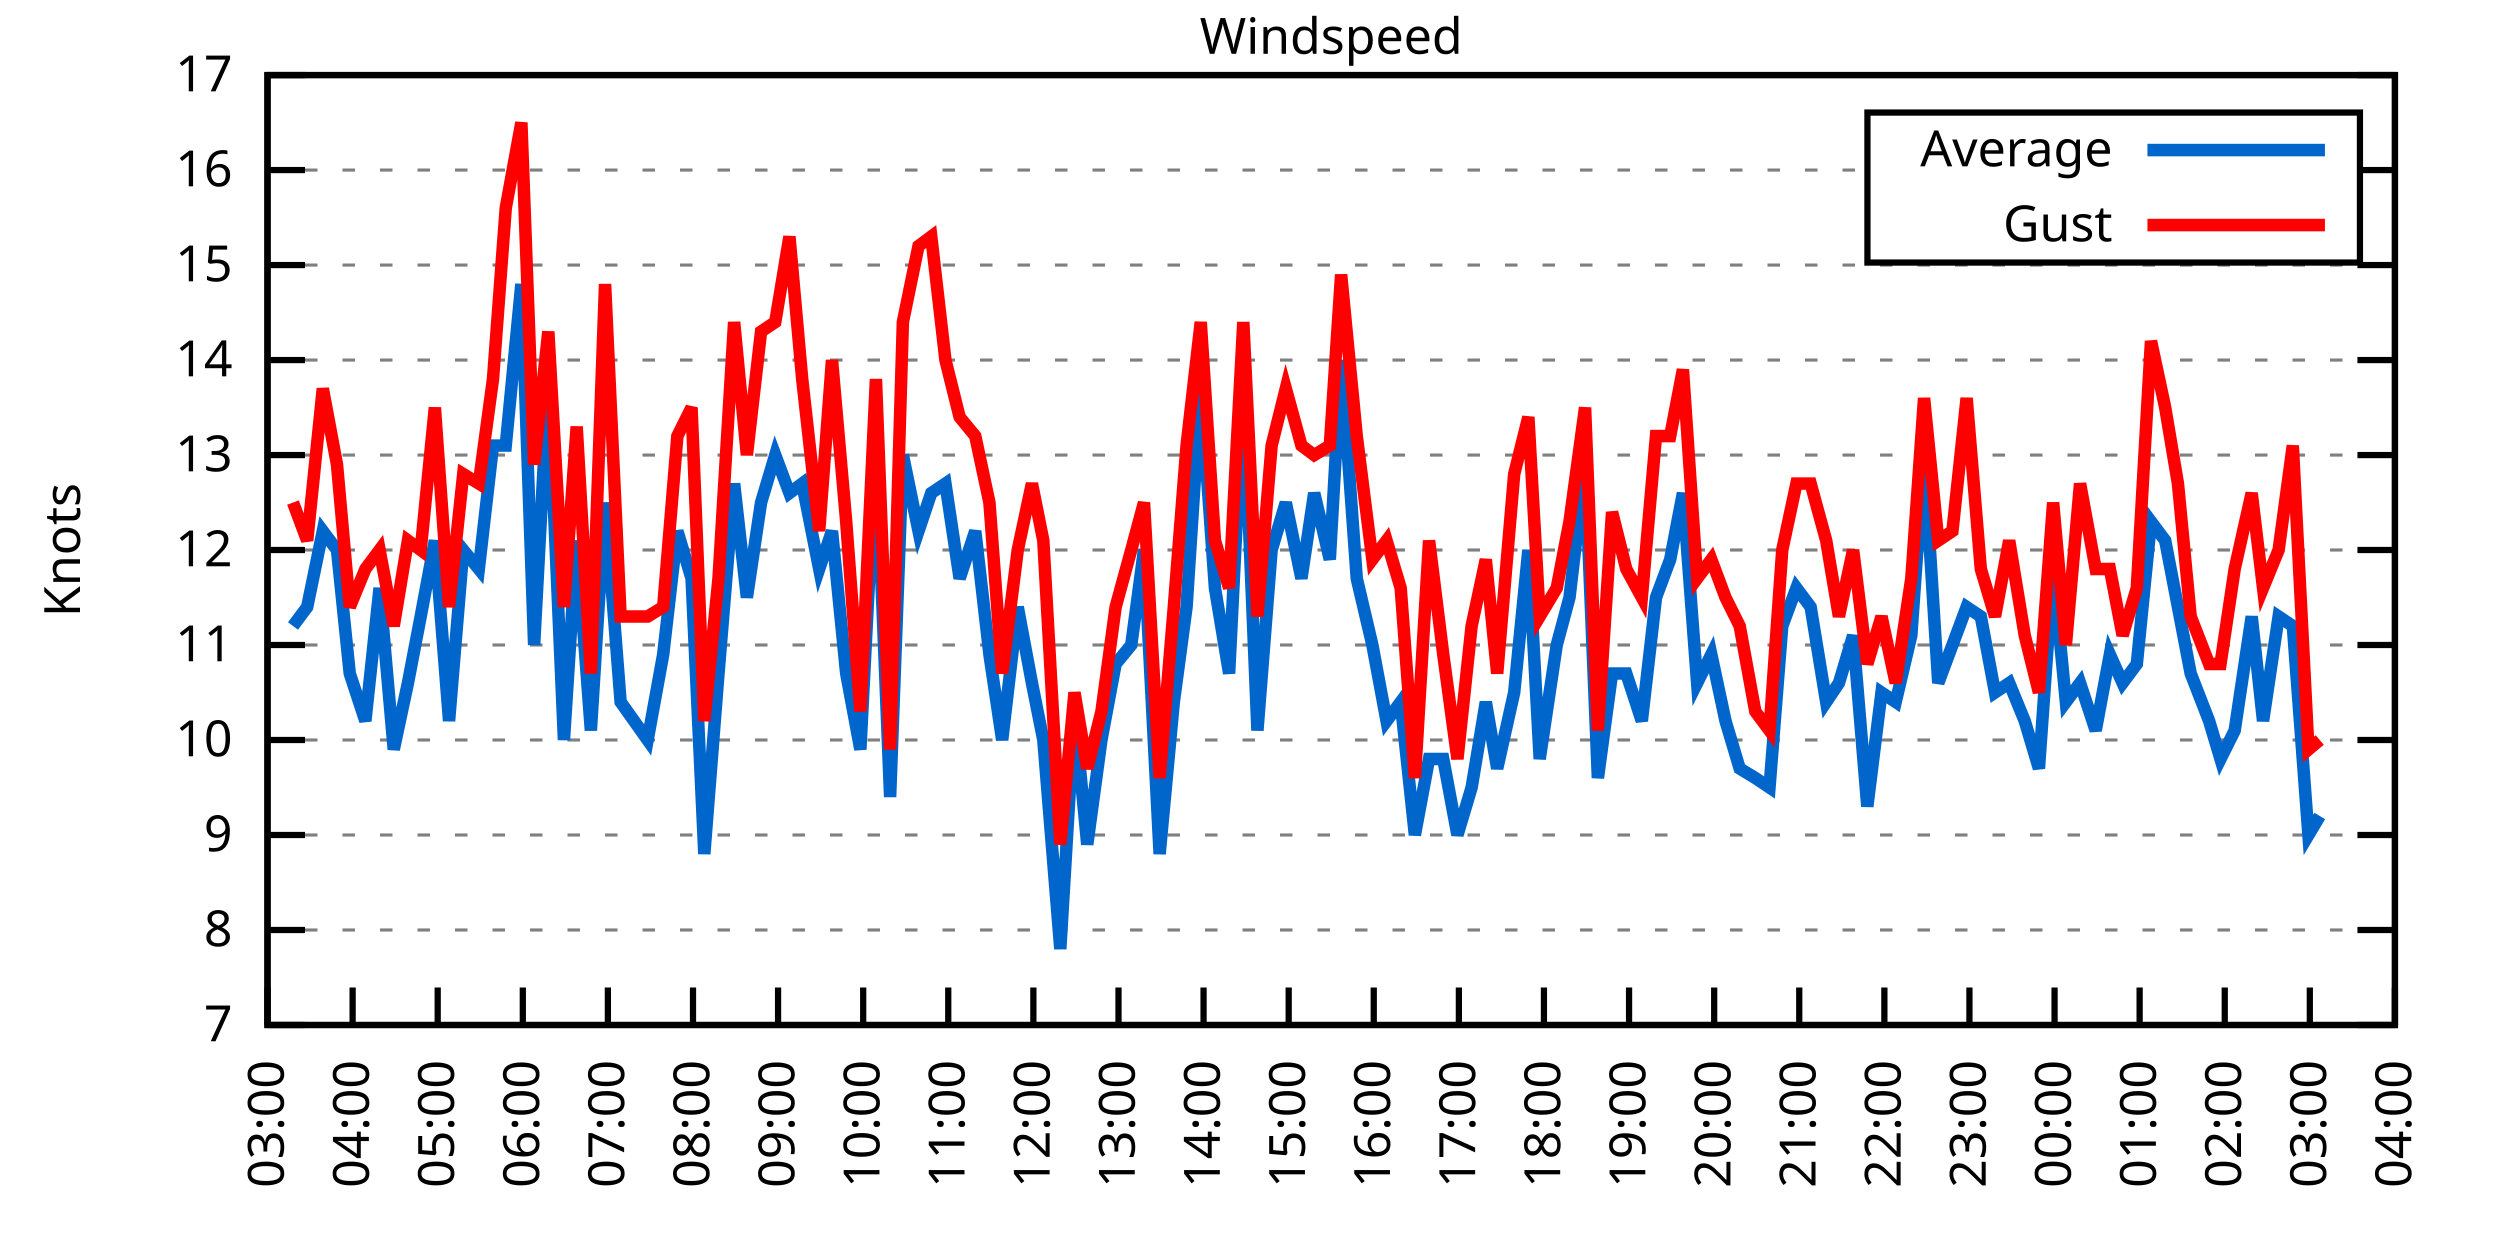
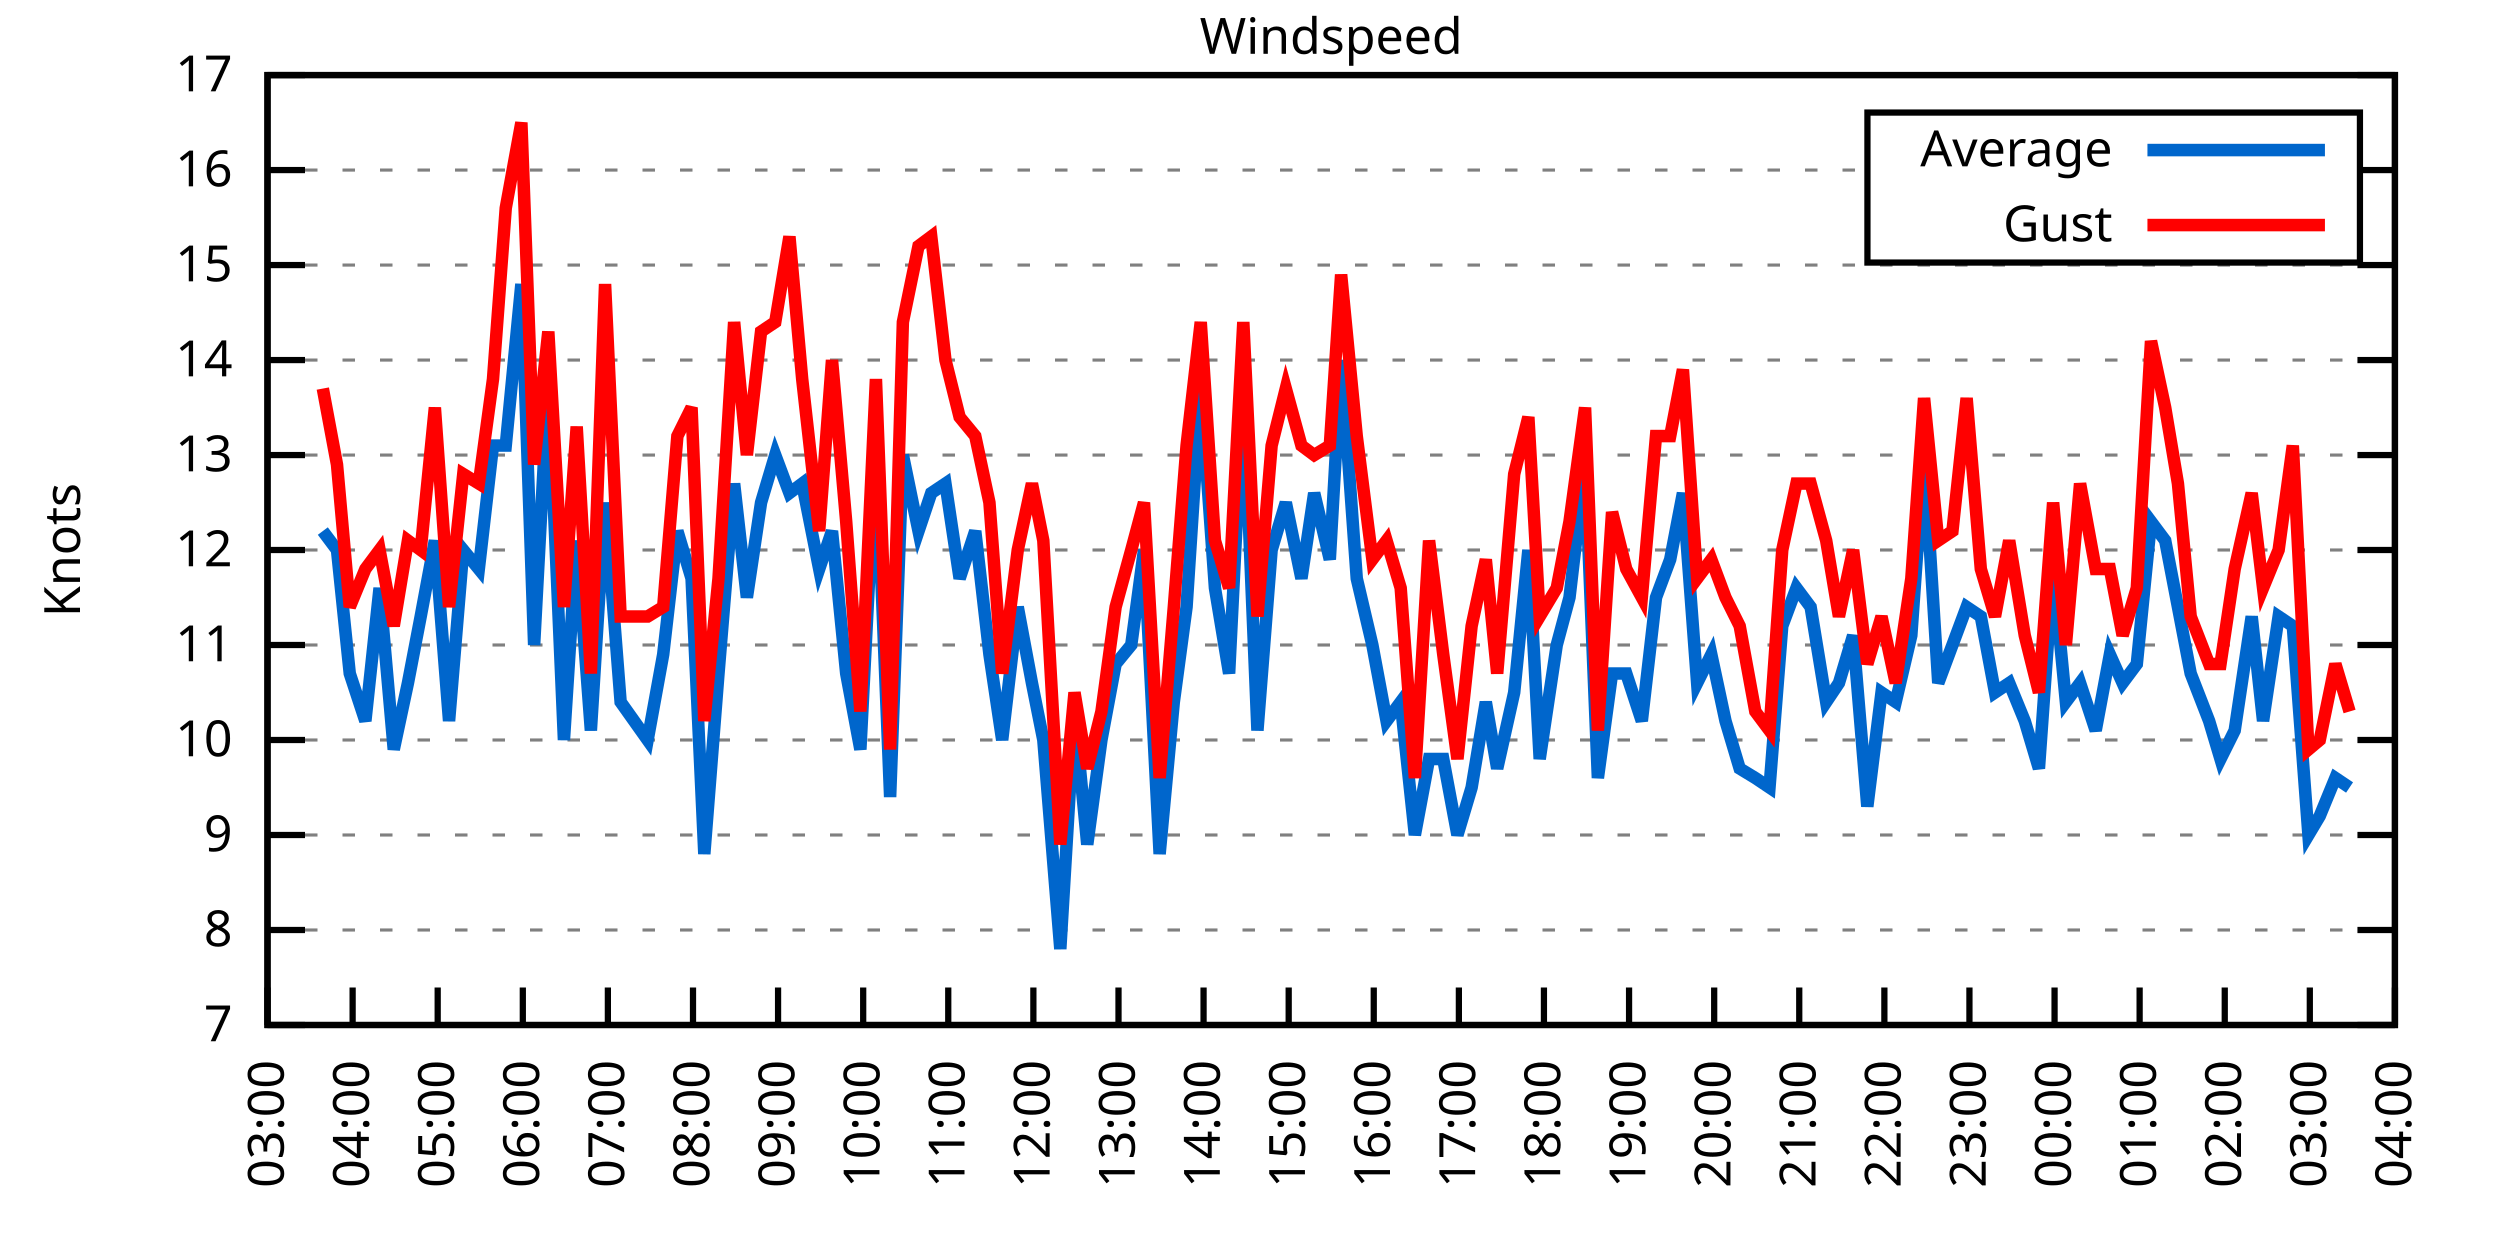
<svg xmlns="http://www.w3.org/2000/svg" xmlns:xlink="http://www.w3.org/1999/xlink" width="400" height="200" viewBox="0 0 400 200">
  <g id="gnuplot_canvas">
    <rect x="0" y="0" width="400" height="200" fill="none" />
    <defs>
      <circle id="gpDot" r="0.5" stroke-width="0.5" stroke="currentColor" />
      <path id="gpPt0" stroke-width="0.333" stroke="currentColor" d="M-1,0 h2 M0,-1 v2" />
      <path id="gpPt1" stroke-width="0.333" stroke="currentColor" d="M-1,-1 L1,1 M1,-1 L-1,1" />
      <path id="gpPt2" stroke-width="0.333" stroke="currentColor" d="M-1,0 L1,0 M0,-1 L0,1 M-1,-1 L1,1 M-1,1 L1,-1" />
      <rect id="gpPt3" stroke-width="0.333" stroke="currentColor" x="-1" y="-1" width="2" height="2" />
      <rect id="gpPt4" stroke-width="0.333" stroke="currentColor" fill="currentColor" x="-1" y="-1" width="2" height="2" />
      <circle id="gpPt5" stroke-width="0.333" stroke="currentColor" cx="0" cy="0" r="1" />
      <use xlink:href="#gpPt5" id="gpPt6" fill="currentColor" stroke="none" />
      <path id="gpPt7" stroke-width="0.333" stroke="currentColor" d="M0,-1.33 L-1.33,0.67 L1.33,0.67 z" />
      <use xlink:href="#gpPt7" id="gpPt8" fill="currentColor" stroke="none" />
      <use xlink:href="#gpPt7" id="gpPt9" stroke="currentColor" transform="rotate(180)" />
      <use xlink:href="#gpPt9" id="gpPt10" fill="currentColor" stroke="none" />
      <use xlink:href="#gpPt3" id="gpPt11" stroke="currentColor" transform="rotate(45)" />
      <use xlink:href="#gpPt11" id="gpPt12" fill="currentColor" stroke="none" />
      <path id="gpPt13" stroke-width="0.333" stroke="currentColor" d="M0,1.330 L1.265,0.411 L0.782,-1.067 L-0.782,-1.076 L-1.265,0.411 z" />
      <use xlink:href="#gpPt13" id="gpPt14" fill="currentColor" stroke="none" />
      <filter id="textbox" filterUnits="objectBoundingBox" x="0" y="0" height="1" width="1">
        <feFlood flood-color="white" flood-opacity="1" result="bgnd" />
        <feComposite in="SourceGraphic" in2="bgnd" operator="atop" />
      </filter>
      <filter id="greybox" filterUnits="objectBoundingBox" x="0" y="0" height="1" width="1">
        <feFlood flood-color="lightgrey" flood-opacity="1" result="grey" />
        <feComposite in="SourceGraphic" in2="grey" operator="atop" />
      </filter>
    </defs>
    <g fill="none" color="white" stroke="currentColor" stroke-width="1.00" stroke-linecap="butt" stroke-linejoin="miter">
</g>
    <g fill="none" color="black" stroke="currentColor" stroke-width="1.00" stroke-linecap="butt" stroke-linejoin="miter">
      <g stroke="none" shape-rendering="crispEdges">
        <polygon fill="rgb(255, 255, 255)" points="42.80,164.00 383.18,164.00 383.18,12.02 42.80,12.02 " />
      </g>
    </g>
    <g fill="none" color="black" stroke="currentColor" stroke-width="1.00" stroke-linecap="butt" stroke-linejoin="miter">
</g>
    <g fill="none" color="black" stroke="black" stroke-width="0.50" stroke-linecap="butt" stroke-linejoin="miter">
</g>
    <g fill="none" color="gray" stroke="currentColor" stroke-width="0.50" stroke-linecap="butt" stroke-linejoin="miter">
      <path stroke="gray" stroke-dasharray="2,4" class="gridline" d="M42.80,164.00 L383.19,164.00  " />
    </g>
    <g fill="none" color="gray" stroke="gray" stroke-width="1.00" stroke-linecap="butt" stroke-linejoin="miter">
</g>
    <g fill="none" color="black" stroke="currentColor" stroke-width="1.00" stroke-linecap="butt" stroke-linejoin="miter">
      <path stroke="black" d="M42.80,164.00 L48.80,164.00 M383.19,164.00 L377.19,164.00  " />
      <g transform="translate(37.20,166.60)" stroke="none" fill="black" font-family="Sans" font-size="8.00" text-anchor="end">
        <text>
          <tspan font-family="Sans"> 7</tspan>
        </text>
      </g>
    </g>
    <g fill="none" color="black" stroke="currentColor" stroke-width="1.00" stroke-linecap="butt" stroke-linejoin="miter">
</g>
    <g fill="none" color="black" stroke="black" stroke-width="0.50" stroke-linecap="butt" stroke-linejoin="miter">
</g>
    <g fill="none" color="gray" stroke="currentColor" stroke-width="0.50" stroke-linecap="butt" stroke-linejoin="miter">
      <path stroke="gray" stroke-dasharray="2,4" class="gridline" d="M42.80,148.80 L383.19,148.80  " />
    </g>
    <g fill="none" color="gray" stroke="gray" stroke-width="1.00" stroke-linecap="butt" stroke-linejoin="miter">
</g>
    <g fill="none" color="black" stroke="currentColor" stroke-width="1.00" stroke-linecap="butt" stroke-linejoin="miter">
      <path stroke="black" d="M42.80,148.80 L48.80,148.80 M383.19,148.80 L377.19,148.80  " />
      <g transform="translate(37.20,151.40)" stroke="none" fill="black" font-family="Sans" font-size="8.00" text-anchor="end">
        <text>
          <tspan font-family="Sans"> 8</tspan>
        </text>
      </g>
    </g>
    <g fill="none" color="black" stroke="currentColor" stroke-width="1.00" stroke-linecap="butt" stroke-linejoin="miter">
</g>
    <g fill="none" color="black" stroke="black" stroke-width="0.50" stroke-linecap="butt" stroke-linejoin="miter">
</g>
    <g fill="none" color="gray" stroke="currentColor" stroke-width="0.50" stroke-linecap="butt" stroke-linejoin="miter">
      <path stroke="gray" stroke-dasharray="2,4" class="gridline" d="M42.80,133.60 L383.19,133.60  " />
    </g>
    <g fill="none" color="gray" stroke="gray" stroke-width="1.00" stroke-linecap="butt" stroke-linejoin="miter">
</g>
    <g fill="none" color="black" stroke="currentColor" stroke-width="1.00" stroke-linecap="butt" stroke-linejoin="miter">
      <path stroke="black" d="M42.80,133.60 L48.80,133.60 M383.19,133.60 L377.19,133.60  " />
      <g transform="translate(37.20,136.20)" stroke="none" fill="black" font-family="Sans" font-size="8.00" text-anchor="end">
        <text>
          <tspan font-family="Sans"> 9</tspan>
        </text>
      </g>
    </g>
    <g fill="none" color="black" stroke="currentColor" stroke-width="1.00" stroke-linecap="butt" stroke-linejoin="miter">
</g>
    <g fill="none" color="black" stroke="black" stroke-width="0.50" stroke-linecap="butt" stroke-linejoin="miter">
</g>
    <g fill="none" color="gray" stroke="currentColor" stroke-width="0.50" stroke-linecap="butt" stroke-linejoin="miter">
      <path stroke="gray" stroke-dasharray="2,4" class="gridline" d="M42.80,118.40 L383.19,118.40  " />
    </g>
    <g fill="none" color="gray" stroke="gray" stroke-width="1.00" stroke-linecap="butt" stroke-linejoin="miter">
</g>
    <g fill="none" color="black" stroke="currentColor" stroke-width="1.00" stroke-linecap="butt" stroke-linejoin="miter">
      <path stroke="black" d="M42.80,118.40 L48.80,118.40 M383.19,118.40 L377.19,118.40  " />
      <g transform="translate(37.20,121.00)" stroke="none" fill="black" font-family="Sans" font-size="8.00" text-anchor="end">
        <text>
          <tspan font-family="Sans"> 10</tspan>
        </text>
      </g>
    </g>
    <g fill="none" color="black" stroke="currentColor" stroke-width="1.00" stroke-linecap="butt" stroke-linejoin="miter">
</g>
    <g fill="none" color="black" stroke="black" stroke-width="0.50" stroke-linecap="butt" stroke-linejoin="miter">
</g>
    <g fill="none" color="gray" stroke="currentColor" stroke-width="0.50" stroke-linecap="butt" stroke-linejoin="miter">
      <path stroke="gray" stroke-dasharray="2,4" class="gridline" d="M42.80,103.20 L383.19,103.20  " />
    </g>
    <g fill="none" color="gray" stroke="gray" stroke-width="1.00" stroke-linecap="butt" stroke-linejoin="miter">
</g>
    <g fill="none" color="black" stroke="currentColor" stroke-width="1.00" stroke-linecap="butt" stroke-linejoin="miter">
      <path stroke="black" d="M42.80,103.20 L48.80,103.20 M383.19,103.20 L377.19,103.20  " />
      <g transform="translate(37.20,105.80)" stroke="none" fill="black" font-family="Sans" font-size="8.00" text-anchor="end">
        <text>
          <tspan font-family="Sans"> 11</tspan>
        </text>
      </g>
    </g>
    <g fill="none" color="black" stroke="currentColor" stroke-width="1.00" stroke-linecap="butt" stroke-linejoin="miter">
</g>
    <g fill="none" color="black" stroke="black" stroke-width="0.50" stroke-linecap="butt" stroke-linejoin="miter">
</g>
    <g fill="none" color="gray" stroke="currentColor" stroke-width="0.50" stroke-linecap="butt" stroke-linejoin="miter">
      <path stroke="gray" stroke-dasharray="2,4" class="gridline" d="M42.80,88.00 L383.19,88.00  " />
    </g>
    <g fill="none" color="gray" stroke="gray" stroke-width="1.00" stroke-linecap="butt" stroke-linejoin="miter">
</g>
    <g fill="none" color="black" stroke="currentColor" stroke-width="1.00" stroke-linecap="butt" stroke-linejoin="miter">
      <path stroke="black" d="M42.80,88.00 L48.80,88.00 M383.19,88.00 L377.19,88.00  " />
      <g transform="translate(37.20,90.60)" stroke="none" fill="black" font-family="Sans" font-size="8.00" text-anchor="end">
        <text>
          <tspan font-family="Sans"> 12</tspan>
        </text>
      </g>
    </g>
    <g fill="none" color="black" stroke="currentColor" stroke-width="1.00" stroke-linecap="butt" stroke-linejoin="miter">
</g>
    <g fill="none" color="black" stroke="black" stroke-width="0.50" stroke-linecap="butt" stroke-linejoin="miter">
</g>
    <g fill="none" color="gray" stroke="currentColor" stroke-width="0.50" stroke-linecap="butt" stroke-linejoin="miter">
      <path stroke="gray" stroke-dasharray="2,4" class="gridline" d="M42.80,72.81 L383.19,72.81  " />
    </g>
    <g fill="none" color="gray" stroke="gray" stroke-width="1.00" stroke-linecap="butt" stroke-linejoin="miter">
</g>
    <g fill="none" color="black" stroke="currentColor" stroke-width="1.00" stroke-linecap="butt" stroke-linejoin="miter">
      <path stroke="black" d="M42.80,72.81 L48.80,72.81 M383.19,72.81 L377.19,72.81  " />
      <g transform="translate(37.20,75.41)" stroke="none" fill="black" font-family="Sans" font-size="8.00" text-anchor="end">
        <text>
          <tspan font-family="Sans"> 13</tspan>
        </text>
      </g>
    </g>
    <g fill="none" color="black" stroke="currentColor" stroke-width="1.00" stroke-linecap="butt" stroke-linejoin="miter">
</g>
    <g fill="none" color="black" stroke="black" stroke-width="0.50" stroke-linecap="butt" stroke-linejoin="miter">
</g>
    <g fill="none" color="gray" stroke="currentColor" stroke-width="0.50" stroke-linecap="butt" stroke-linejoin="miter">
      <path stroke="gray" stroke-dasharray="2,4" class="gridline" d="M42.80,57.61 L383.19,57.61  " />
    </g>
    <g fill="none" color="gray" stroke="gray" stroke-width="1.00" stroke-linecap="butt" stroke-linejoin="miter">
</g>
    <g fill="none" color="black" stroke="currentColor" stroke-width="1.00" stroke-linecap="butt" stroke-linejoin="miter">
      <path stroke="black" d="M42.80,57.61 L48.80,57.61 M383.19,57.61 L377.19,57.61  " />
      <g transform="translate(37.20,60.21)" stroke="none" fill="black" font-family="Sans" font-size="8.00" text-anchor="end">
        <text>
          <tspan font-family="Sans"> 14</tspan>
        </text>
      </g>
    </g>
    <g fill="none" color="black" stroke="currentColor" stroke-width="1.00" stroke-linecap="butt" stroke-linejoin="miter">
</g>
    <g fill="none" color="black" stroke="black" stroke-width="0.50" stroke-linecap="butt" stroke-linejoin="miter">
</g>
    <g fill="none" color="gray" stroke="currentColor" stroke-width="0.50" stroke-linecap="butt" stroke-linejoin="miter">
      <path stroke="gray" stroke-dasharray="2,4" class="gridline" d="M42.80,42.41 L383.19,42.41  " />
    </g>
    <g fill="none" color="gray" stroke="gray" stroke-width="1.00" stroke-linecap="butt" stroke-linejoin="miter">
</g>
    <g fill="none" color="black" stroke="currentColor" stroke-width="1.00" stroke-linecap="butt" stroke-linejoin="miter">
      <path stroke="black" d="M42.80,42.41 L48.80,42.41 M383.19,42.41 L377.19,42.41  " />
      <g transform="translate(37.20,45.01)" stroke="none" fill="black" font-family="Sans" font-size="8.00" text-anchor="end">
        <text>
          <tspan font-family="Sans"> 15</tspan>
        </text>
      </g>
    </g>
    <g fill="none" color="black" stroke="currentColor" stroke-width="1.00" stroke-linecap="butt" stroke-linejoin="miter">
</g>
    <g fill="none" color="black" stroke="black" stroke-width="0.50" stroke-linecap="butt" stroke-linejoin="miter">
</g>
    <g fill="none" color="gray" stroke="currentColor" stroke-width="0.50" stroke-linecap="butt" stroke-linejoin="miter">
      <path stroke="gray" stroke-dasharray="2,4" class="gridline" d="M42.80,27.21 L298.79,27.21 M377.59,27.21 L383.19,27.21  " />
    </g>
    <g fill="none" color="gray" stroke="gray" stroke-width="1.00" stroke-linecap="butt" stroke-linejoin="miter">
</g>
    <g fill="none" color="black" stroke="currentColor" stroke-width="1.00" stroke-linecap="butt" stroke-linejoin="miter">
      <path stroke="black" d="M42.80,27.21 L48.80,27.21 M383.19,27.21 L377.19,27.21  " />
      <g transform="translate(37.20,29.81)" stroke="none" fill="black" font-family="Sans" font-size="8.00" text-anchor="end">
        <text>
          <tspan font-family="Sans"> 16</tspan>
        </text>
      </g>
    </g>
    <g fill="none" color="black" stroke="currentColor" stroke-width="1.00" stroke-linecap="butt" stroke-linejoin="miter">
</g>
    <g fill="none" color="black" stroke="black" stroke-width="0.50" stroke-linecap="butt" stroke-linejoin="miter">
</g>
    <g fill="none" color="gray" stroke="currentColor" stroke-width="0.50" stroke-linecap="butt" stroke-linejoin="miter">
      <path stroke="gray" stroke-dasharray="2,4" class="gridline" d="M42.80,12.01 L383.19,12.01  " />
    </g>
    <g fill="none" color="gray" stroke="gray" stroke-width="1.00" stroke-linecap="butt" stroke-linejoin="miter">
</g>
    <g fill="none" color="black" stroke="currentColor" stroke-width="1.00" stroke-linecap="butt" stroke-linejoin="miter">
      <path stroke="black" d="M42.80,12.01 L48.80,12.01 M383.19,12.01 L377.19,12.01  " />
      <g transform="translate(37.20,14.61)" stroke="none" fill="black" font-family="Sans" font-size="8.00" text-anchor="end">
        <text>
          <tspan font-family="Sans"> 17</tspan>
        </text>
      </g>
    </g>
    <g fill="none" color="black" stroke="currentColor" stroke-width="1.00" stroke-linecap="butt" stroke-linejoin="miter">
      <path stroke="black" d="M42.80,164.00 L42.80,158.00  " />
      <g transform="translate(45.40,169.60) rotate(270.00)" stroke="none" fill="black" font-family="Sans" font-size="8.00" text-anchor="end">
        <text>
          <tspan font-family="Sans">03:00</tspan>
        </text>
      </g>
    </g>
    <g fill="none" color="black" stroke="currentColor" stroke-width="1.00" stroke-linecap="butt" stroke-linejoin="miter">
      <path stroke="black" d="M56.42,164.00 L56.42,158.00  " />
      <g transform="translate(59.02,169.60) rotate(270.00)" stroke="none" fill="black" font-family="Sans" font-size="8.00" text-anchor="end">
        <text>
          <tspan font-family="Sans">04:00</tspan>
        </text>
      </g>
    </g>
    <g fill="none" color="black" stroke="currentColor" stroke-width="1.00" stroke-linecap="butt" stroke-linejoin="miter">
      <path stroke="black" d="M70.03,164.00 L70.03,158.00  " />
      <g transform="translate(72.63,169.60) rotate(270.00)" stroke="none" fill="black" font-family="Sans" font-size="8.00" text-anchor="end">
        <text>
          <tspan font-family="Sans">05:00</tspan>
        </text>
      </g>
    </g>
    <g fill="none" color="black" stroke="currentColor" stroke-width="1.00" stroke-linecap="butt" stroke-linejoin="miter">
      <path stroke="black" d="M83.65,164.00 L83.65,158.00  " />
      <g transform="translate(86.25,169.60) rotate(270.00)" stroke="none" fill="black" font-family="Sans" font-size="8.00" text-anchor="end">
        <text>
          <tspan font-family="Sans">06:00</tspan>
        </text>
      </g>
    </g>
    <g fill="none" color="black" stroke="currentColor" stroke-width="1.00" stroke-linecap="butt" stroke-linejoin="miter">
      <path stroke="black" d="M97.26,164.00 L97.26,158.00  " />
      <g transform="translate(99.86,169.60) rotate(270.00)" stroke="none" fill="black" font-family="Sans" font-size="8.00" text-anchor="end">
        <text>
          <tspan font-family="Sans">07:00</tspan>
        </text>
      </g>
    </g>
    <g fill="none" color="black" stroke="currentColor" stroke-width="1.00" stroke-linecap="butt" stroke-linejoin="miter">
      <path stroke="black" d="M110.88,164.00 L110.88,158.00  " />
      <g transform="translate(113.48,169.60) rotate(270.00)" stroke="none" fill="black" font-family="Sans" font-size="8.00" text-anchor="end">
        <text>
          <tspan font-family="Sans">08:00</tspan>
        </text>
      </g>
    </g>
    <g fill="none" color="black" stroke="currentColor" stroke-width="1.00" stroke-linecap="butt" stroke-linejoin="miter">
      <path stroke="black" d="M124.49,164.00 L124.49,158.00  " />
      <g transform="translate(127.09,169.60) rotate(270.00)" stroke="none" fill="black" font-family="Sans" font-size="8.00" text-anchor="end">
        <text>
          <tspan font-family="Sans">09:00</tspan>
        </text>
      </g>
    </g>
    <g fill="none" color="black" stroke="currentColor" stroke-width="1.00" stroke-linecap="butt" stroke-linejoin="miter">
      <path stroke="black" d="M138.11,164.00 L138.11,158.00  " />
      <g transform="translate(140.71,169.60) rotate(270.00)" stroke="none" fill="black" font-family="Sans" font-size="8.00" text-anchor="end">
        <text>
          <tspan font-family="Sans">10:00</tspan>
        </text>
      </g>
    </g>
    <g fill="none" color="black" stroke="currentColor" stroke-width="1.00" stroke-linecap="butt" stroke-linejoin="miter">
      <path stroke="black" d="M151.72,164.00 L151.72,158.00  " />
      <g transform="translate(154.32,169.60) rotate(270.00)" stroke="none" fill="black" font-family="Sans" font-size="8.00" text-anchor="end">
        <text>
          <tspan font-family="Sans">11:00</tspan>
        </text>
      </g>
    </g>
    <g fill="none" color="black" stroke="currentColor" stroke-width="1.00" stroke-linecap="butt" stroke-linejoin="miter">
      <path stroke="black" d="M165.34,164.00 L165.34,158.00  " />
      <g transform="translate(167.94,169.60) rotate(270.00)" stroke="none" fill="black" font-family="Sans" font-size="8.00" text-anchor="end">
        <text>
          <tspan font-family="Sans">12:00</tspan>
        </text>
      </g>
    </g>
    <g fill="none" color="black" stroke="currentColor" stroke-width="1.00" stroke-linecap="butt" stroke-linejoin="miter">
      <path stroke="black" d="M178.96,164.00 L178.96,158.00  " />
      <g transform="translate(181.56,169.60) rotate(270.00)" stroke="none" fill="black" font-family="Sans" font-size="8.00" text-anchor="end">
        <text>
          <tspan font-family="Sans">13:00</tspan>
        </text>
      </g>
    </g>
    <g fill="none" color="black" stroke="currentColor" stroke-width="1.00" stroke-linecap="butt" stroke-linejoin="miter">
      <path stroke="black" d="M192.57,164.00 L192.57,158.00  " />
      <g transform="translate(195.17,169.60) rotate(270.00)" stroke="none" fill="black" font-family="Sans" font-size="8.00" text-anchor="end">
        <text>
          <tspan font-family="Sans">14:00</tspan>
        </text>
      </g>
    </g>
    <g fill="none" color="black" stroke="currentColor" stroke-width="1.00" stroke-linecap="butt" stroke-linejoin="miter">
      <path stroke="black" d="M206.19,164.00 L206.19,158.00  " />
      <g transform="translate(208.79,169.60) rotate(270.00)" stroke="none" fill="black" font-family="Sans" font-size="8.00" text-anchor="end">
        <text>
          <tspan font-family="Sans">15:00</tspan>
        </text>
      </g>
    </g>
    <g fill="none" color="black" stroke="currentColor" stroke-width="1.00" stroke-linecap="butt" stroke-linejoin="miter">
      <path stroke="black" d="M219.80,164.00 L219.80,158.00  " />
      <g transform="translate(222.40,169.60) rotate(270.00)" stroke="none" fill="black" font-family="Sans" font-size="8.00" text-anchor="end">
        <text>
          <tspan font-family="Sans">16:00</tspan>
        </text>
      </g>
    </g>
    <g fill="none" color="black" stroke="currentColor" stroke-width="1.00" stroke-linecap="butt" stroke-linejoin="miter">
      <path stroke="black" d="M233.42,164.00 L233.42,158.00  " />
      <g transform="translate(236.02,169.60) rotate(270.00)" stroke="none" fill="black" font-family="Sans" font-size="8.00" text-anchor="end">
        <text>
          <tspan font-family="Sans">17:00</tspan>
        </text>
      </g>
    </g>
    <g fill="none" color="black" stroke="currentColor" stroke-width="1.00" stroke-linecap="butt" stroke-linejoin="miter">
      <path stroke="black" d="M247.03,164.00 L247.03,158.00  " />
      <g transform="translate(249.63,169.60) rotate(270.00)" stroke="none" fill="black" font-family="Sans" font-size="8.00" text-anchor="end">
        <text>
          <tspan font-family="Sans">18:00</tspan>
        </text>
      </g>
    </g>
    <g fill="none" color="black" stroke="currentColor" stroke-width="1.00" stroke-linecap="butt" stroke-linejoin="miter">
      <path stroke="black" d="M260.65,164.00 L260.65,158.00  " />
      <g transform="translate(263.25,169.60) rotate(270.00)" stroke="none" fill="black" font-family="Sans" font-size="8.00" text-anchor="end">
        <text>
          <tspan font-family="Sans">19:00</tspan>
        </text>
      </g>
    </g>
    <g fill="none" color="black" stroke="currentColor" stroke-width="1.00" stroke-linecap="butt" stroke-linejoin="miter">
      <path stroke="black" d="M274.27,164.00 L274.27,158.00  " />
      <g transform="translate(276.87,169.60) rotate(270.00)" stroke="none" fill="black" font-family="Sans" font-size="8.00" text-anchor="end">
        <text>
          <tspan font-family="Sans">20:00</tspan>
        </text>
      </g>
    </g>
    <g fill="none" color="black" stroke="currentColor" stroke-width="1.00" stroke-linecap="butt" stroke-linejoin="miter">
      <path stroke="black" d="M287.88,164.00 L287.88,158.00  " />
      <g transform="translate(290.48,169.60) rotate(270.00)" stroke="none" fill="black" font-family="Sans" font-size="8.00" text-anchor="end">
        <text>
          <tspan font-family="Sans">21:00</tspan>
        </text>
      </g>
    </g>
    <g fill="none" color="black" stroke="currentColor" stroke-width="1.00" stroke-linecap="butt" stroke-linejoin="miter">
      <path stroke="black" d="M301.50,164.00 L301.50,158.00  " />
      <g transform="translate(304.10,169.60) rotate(270.00)" stroke="none" fill="black" font-family="Sans" font-size="8.00" text-anchor="end">
        <text>
          <tspan font-family="Sans">22:00</tspan>
        </text>
      </g>
    </g>
    <g fill="none" color="black" stroke="currentColor" stroke-width="1.00" stroke-linecap="butt" stroke-linejoin="miter">
      <path stroke="black" d="M315.11,164.00 L315.11,158.00  " />
      <g transform="translate(317.71,169.60) rotate(270.00)" stroke="none" fill="black" font-family="Sans" font-size="8.00" text-anchor="end">
        <text>
          <tspan font-family="Sans">23:00</tspan>
        </text>
      </g>
    </g>
    <g fill="none" color="black" stroke="currentColor" stroke-width="1.00" stroke-linecap="butt" stroke-linejoin="miter">
      <path stroke="black" d="M328.73,164.00 L328.73,158.00  " />
      <g transform="translate(331.33,169.60) rotate(270.00)" stroke="none" fill="black" font-family="Sans" font-size="8.00" text-anchor="end">
        <text>
          <tspan font-family="Sans">00:00</tspan>
        </text>
      </g>
    </g>
    <g fill="none" color="black" stroke="currentColor" stroke-width="1.00" stroke-linecap="butt" stroke-linejoin="miter">
      <path stroke="black" d="M342.34,164.00 L342.34,158.00  " />
      <g transform="translate(344.94,169.60) rotate(270.00)" stroke="none" fill="black" font-family="Sans" font-size="8.00" text-anchor="end">
        <text>
          <tspan font-family="Sans">01:00</tspan>
        </text>
      </g>
    </g>
    <g fill="none" color="black" stroke="currentColor" stroke-width="1.00" stroke-linecap="butt" stroke-linejoin="miter">
      <path stroke="black" d="M355.96,164.00 L355.96,158.00  " />
      <g transform="translate(358.56,169.60) rotate(270.00)" stroke="none" fill="black" font-family="Sans" font-size="8.00" text-anchor="end">
        <text>
          <tspan font-family="Sans">02:00</tspan>
        </text>
      </g>
    </g>
    <g fill="none" color="black" stroke="currentColor" stroke-width="1.00" stroke-linecap="butt" stroke-linejoin="miter">
      <path stroke="black" d="M369.57,164.00 L369.57,158.00  " />
      <g transform="translate(372.17,169.60) rotate(270.00)" stroke="none" fill="black" font-family="Sans" font-size="8.00" text-anchor="end">
        <text>
          <tspan font-family="Sans">03:00</tspan>
        </text>
      </g>
    </g>
    <g fill="none" color="black" stroke="currentColor" stroke-width="1.00" stroke-linecap="butt" stroke-linejoin="miter">
      <path stroke="black" d="M383.19,164.00 L383.19,158.00  " />
      <g transform="translate(385.79,169.60) rotate(270.00)" stroke="none" fill="black" font-family="Sans" font-size="8.00" text-anchor="end">
        <text>
          <tspan font-family="Sans">04:00</tspan>
        </text>
      </g>
    </g>
    <g fill="none" color="black" stroke="currentColor" stroke-width="1.00" stroke-linecap="butt" stroke-linejoin="miter">
</g>
    <g fill="none" color="black" stroke="currentColor" stroke-width="1.00" stroke-linecap="butt" stroke-linejoin="miter">
      <path stroke="black" d="M42.80,12.01 L42.80,164.00 L383.19,164.00 L383.19,12.01 L42.80,12.01 Z  " />
    </g>
    <g fill="none" color="black" stroke="currentColor" stroke-width="1.00" stroke-linecap="butt" stroke-linejoin="miter">
</g>
    <g fill="none" color="black" stroke="currentColor" stroke-width="1.00" stroke-linecap="butt" stroke-linejoin="miter">
      <path stroke="black" d="M298.79,42.01 L298.79,18.01 L377.59,18.01 L377.59,42.01 L298.79,42.01 Z  " />
    </g>
    <g id="Windspeed_plot_1">
      <g fill="none" color="white" stroke="black" stroke-width="2.00" stroke-linecap="butt" stroke-linejoin="miter">
</g>
      <g fill="none" color="black" stroke="currentColor" stroke-width="2.00" stroke-linecap="butt" stroke-linejoin="miter">
        <g transform="translate(337.99,26.61)" stroke="none" fill="black" font-family="Sans" font-size="8.00" text-anchor="end">
          <text>
            <tspan font-family="Sans">Average</tspan>
          </text>
        </g>
      </g>
      <g fill="none" color="black" stroke="currentColor" stroke-width="2.00" stroke-linecap="butt" stroke-linejoin="miter">
-         <path stroke="rgb(  0, 102, 204)" d="M343.59,24.01 L371.99,24.01 M46.88,100.16 L49.15,97.12 L51.65,84.97 L53.92,88.00 L55.96,107.76 L58.46,115.36   L60.73,94.08 L63.00,119.92 L65.27,109.28 L67.31,98.64 L69.58,86.49 L71.85,115.36 L74.12,88.00 L76.61,91.04   L78.88,71.29 L80.92,71.29 L83.42,45.45 L85.46,103.20 L87.73,60.65 L90.23,118.40 L92.27,86.49 L94.54,116.88   L96.81,80.41 L99.30,112.32 L103.62,118.40 L106.11,104.72 L108.38,84.97 L110.65,92.56 L112.69,136.64 L114.96,107.76   L117.46,77.37 L119.50,95.60 L121.77,80.41 L124.04,72.81 L126.31,78.89 L128.35,77.37 L131.07,91.04 L133.12,84.97   L135.39,107.76 L137.66,119.92 L140.15,71.29 L142.42,127.52 L144.46,72.81 L146.96,84.97 L149.00,78.89 L151.27,77.37   L153.54,92.56 L156.04,84.97 L158.31,104.72 L160.35,118.40 L162.84,97.12 L165.11,109.28 L166.93,118.40 L169.65,151.84   L171.92,113.84 L173.96,135.12 L176.23,118.40 L178.50,106.24 L181.00,103.20 L183.04,88.00 L185.54,136.64 L187.81,112.32   L189.85,97.12 L192.12,62.17 L194.39,94.08 L196.66,107.76 L198.93,62.17 L201.19,116.88 L203.46,88.00 L205.73,80.41   L208.23,92.56 L210.27,78.89 L212.77,89.52 L214.58,57.61 L217.08,92.56 L219.58,103.20 L221.85,115.36 L224.11,112.32   L226.38,133.60 L228.65,121.44 L230.92,121.44 L233.19,133.60 L235.46,126.00 L237.73,112.32 L239.55,122.96 L242.27,110.80   L244.54,88.00 L246.35,121.44 L249.08,103.20 L251.12,95.60 L253.61,74.33 L255.66,124.48 L257.93,107.76 L260.20,107.76   L262.69,115.36 L264.96,95.60 L267.23,89.52 L269.27,78.89 L271.54,109.28 L273.81,104.72 L276.08,115.36 L278.35,122.96   L280.85,124.48 L283.12,126.00 L285.16,100.16 L287.43,94.08 L289.70,97.12 L292.19,112.32 L294.23,109.28 L296.50,101.68   L298.77,129.04 L301.04,110.80 L303.31,112.32 L305.81,101.68 L307.85,72.81 L310.12,109.28 L312.39,103.20 L314.66,97.12   L316.93,98.64 L319.20,110.80 L321.47,109.28 L323.96,115.36 L326.23,122.96 L328.50,91.04 L330.54,112.32 L332.81,109.28   L335.31,116.88 L337.58,104.72 L339.62,109.28 L341.89,106.24 L344.16,83.45 L346.43,86.49 L348.47,97.12 L350.51,107.76   L353.46,115.36 L355.28,121.44 L357.55,116.88 L360.27,98.64 L362.09,115.36 L364.58,98.64 L366.85,100.16 L369.35,133.60   L371.16,130.56  " />
+         <path stroke="rgb(  0, 102, 204)" d="M343.59,24.01 L371.99,24.01 M51.65,84.97 L53.92,88.00 L55.96,107.76 L58.46,115.36 L60.73,94.08 L63.00,119.92   L65.27,109.28 L67.31,98.64 L69.58,86.49 L71.85,115.36 L74.12,88.00 L76.61,91.04 L78.88,71.29 L80.92,71.29   L83.42,45.45 L85.46,103.20 L87.73,60.65 L90.23,118.40 L92.27,86.49 L94.54,116.88 L96.81,80.41 L99.30,112.32   L103.62,118.40 L106.11,104.72 L108.38,84.97 L110.65,92.56 L112.69,136.64 L114.96,107.76 L117.46,77.37 L119.50,95.60   L121.77,80.41 L124.04,72.81 L126.31,78.89 L128.35,77.37 L131.07,91.04 L133.12,84.97 L135.39,107.76 L137.66,119.92   L140.15,71.29 L142.42,127.52 L144.46,72.81 L146.96,84.97 L149.00,78.89 L151.27,77.37 L153.54,92.56 L156.04,84.97   L158.31,104.72 L160.35,118.40 L162.84,97.12 L165.11,109.28 L166.93,118.40 L169.65,151.84 L171.92,113.84 L173.96,135.12   L176.23,118.40 L178.50,106.24 L181.00,103.20 L183.04,88.00 L185.54,136.64 L187.81,112.32 L189.85,97.12 L192.12,62.17   L194.39,94.08 L196.66,107.76 L198.93,62.17 L201.19,116.88 L203.46,88.00 L205.73,80.41 L208.23,92.56 L210.27,78.89   L212.77,89.52 L214.58,57.61 L217.08,92.56 L219.58,103.20 L221.85,115.36 L224.11,112.32 L226.38,133.60 L228.65,121.44   L230.92,121.44 L233.19,133.60 L235.46,126.00 L237.73,112.32 L239.55,122.96 L242.27,110.80 L244.54,88.00 L246.35,121.44   L249.08,103.20 L251.12,95.60 L253.61,74.33 L255.66,124.48 L257.93,107.76 L260.20,107.76 L262.69,115.36 L264.96,95.60   L267.23,89.52 L269.27,78.89 L271.54,109.28 L273.81,104.72 L276.08,115.36 L278.35,122.96 L280.85,124.48 L283.12,126.00   L285.16,100.16 L287.43,94.08 L289.70,97.12 L292.19,112.32 L294.23,109.28 L296.50,101.68 L298.77,129.04 L301.04,110.80   L303.31,112.32 L305.81,101.68 L307.85,72.81 L310.12,109.28 L312.39,103.20 L314.66,97.12 L316.93,98.64 L319.20,110.80   L321.47,109.28 L323.96,115.36 L326.23,122.96 L328.50,91.04 L330.54,112.32 L332.81,109.28 L335.31,116.88 L337.58,104.72   L339.62,109.28 L341.89,106.24 L344.16,83.45 L346.43,86.49 L348.47,97.12 L350.51,107.76 L353.46,115.36 L355.28,121.44   L357.55,116.88 L360.27,98.64 L362.09,115.36 L364.58,98.64 L366.85,100.16 L369.35,133.60 L371.16,130.56 L373.66,124.48   L375.93,126.00  " />
      </g>
    </g>
    <g id="Windspeed_plot_2">
      <g fill="none" color="black" stroke="currentColor" stroke-width="2.00" stroke-linecap="butt" stroke-linejoin="miter">
        <g transform="translate(337.99,38.61)" stroke="none" fill="black" font-family="Sans" font-size="8.00" text-anchor="end">
          <text>
            <tspan font-family="Sans">Gust</tspan>
          </text>
        </g>
      </g>
      <g fill="none" color="black" stroke="currentColor" stroke-width="2.00" stroke-linecap="butt" stroke-linejoin="miter">
-         <path stroke="rgb(255,   0,   0)" d="M343.59,36.01 L371.99,36.01 M46.88,80.41 L49.15,86.49 L51.65,62.17 L53.92,74.33 L55.96,97.12 L58.46,91.04   L60.73,88.00 L63.00,100.16 L65.27,86.49 L67.31,88.00 L69.58,65.21 L71.85,97.12 L74.12,75.85 L76.61,77.37   L78.88,60.65 L80.92,33.29 L83.42,19.61 L85.46,74.33 L87.73,53.05 L90.23,97.12 L92.27,68.25 L94.54,107.76   L96.81,45.45 L99.30,98.64 L103.62,98.64 L106.11,97.12 L108.38,69.77 L110.65,65.21 L112.69,115.36 L114.96,92.56   L117.46,51.53 L119.50,72.81 L121.77,53.05 L124.04,51.53 L126.31,37.85 L128.35,60.65 L131.07,84.97 L133.12,57.61   L135.39,83.45 L137.66,113.84 L140.15,60.65 L142.42,119.92 L144.46,51.53 L146.96,39.37 L149.00,37.85 L151.27,57.61   L153.54,66.73 L156.04,69.77 L158.31,80.41 L160.35,107.76 L162.84,88.00 L165.11,77.37 L166.93,86.49 L169.65,135.12   L171.92,110.80 L173.96,122.96 L176.23,113.84 L178.50,97.12 L181.00,88.00 L183.04,80.41 L185.54,124.48 L187.81,97.12   L189.85,71.29 L192.12,51.53 L194.39,86.49 L196.66,94.08 L198.93,51.53 L201.19,98.64 L203.46,71.29 L205.73,62.17   L208.23,71.29 L210.27,72.81 L212.77,71.29 L214.58,43.93 L217.08,69.77 L219.58,89.52 L221.85,86.49 L224.11,94.08   L226.38,124.48 L228.65,86.49 L230.92,104.72 L233.19,121.44 L235.46,100.16 L237.73,89.52 L239.55,107.76 L242.27,75.85   L244.54,66.73 L246.35,98.64 L249.08,94.08 L251.12,83.45 L253.61,65.21 L255.66,116.88 L257.93,81.93 L260.20,91.04   L262.69,95.60 L264.96,69.77 L267.23,69.77 L269.27,59.13 L271.54,92.56 L273.81,89.52 L276.08,95.60 L278.35,100.16   L280.85,113.84 L283.12,116.88 L285.16,88.00 L287.43,77.37 L289.70,77.37 L292.19,86.49 L294.23,98.64 L296.50,88.00   L298.77,106.24 L301.04,98.64 L303.31,109.28 L305.81,92.56 L307.85,63.69 L310.12,86.49 L312.39,84.97 L314.66,63.69   L316.93,91.04 L319.20,98.64 L321.47,86.49 L323.96,101.68 L326.23,110.80 L328.50,80.41 L330.54,103.20 L332.81,77.37   L335.31,91.04 L337.58,91.04 L339.62,101.68 L341.89,94.08 L344.16,54.57 L346.43,65.21 L348.47,77.37 L350.51,98.64   L353.46,106.24 L355.28,106.24 L357.55,91.04 L360.27,78.89 L362.09,94.08 L364.58,88.00 L366.85,71.29 L369.35,119.92   L371.16,118.40  " />
+         <path stroke="rgb(255,   0,   0)" d="M343.59,36.01 L371.99,36.01 M51.65,62.17 L53.92,74.33 L55.96,97.12 L58.46,91.04 L60.73,88.00 L63.00,100.16   L65.27,86.49 L67.31,88.00 L69.58,65.21 L71.85,97.12 L74.12,75.85 L76.61,77.37 L78.88,60.65 L80.92,33.29   L83.42,19.61 L85.46,74.33 L87.73,53.05 L90.23,97.12 L92.27,68.25 L94.54,107.76 L96.81,45.45 L99.30,98.64   L103.62,98.64 L106.11,97.12 L108.38,69.77 L110.65,65.21 L112.69,115.36 L114.96,92.56 L117.46,51.53 L119.50,72.81   L121.77,53.05 L124.04,51.53 L126.31,37.85 L128.35,60.65 L131.07,84.97 L133.12,57.61 L135.39,83.45 L137.66,113.84   L140.15,60.65 L142.42,119.92 L144.46,51.53 L146.96,39.37 L149.00,37.85 L151.27,57.61 L153.54,66.73 L156.04,69.77   L158.31,80.41 L160.35,107.76 L162.84,88.00 L165.11,77.37 L166.93,86.49 L169.65,135.12 L171.92,110.80 L173.96,122.96   L176.23,113.84 L178.50,97.12 L181.00,88.00 L183.04,80.41 L185.54,124.48 L187.81,97.12 L189.85,71.29 L192.12,51.53   L194.39,86.49 L196.66,94.08 L198.93,51.53 L201.19,98.64 L203.46,71.29 L205.73,62.17 L208.23,71.29 L210.27,72.81   L212.77,71.29 L214.58,43.93 L217.08,69.77 L219.58,89.52 L221.85,86.49 L224.11,94.08 L226.38,124.48 L228.65,86.49   L230.92,104.72 L233.19,121.44 L235.46,100.16 L237.73,89.52 L239.55,107.76 L242.27,75.85 L244.54,66.73 L246.35,98.64   L249.08,94.08 L251.12,83.45 L253.61,65.21 L255.66,116.88 L257.93,81.93 L260.20,91.04 L262.69,95.60 L264.96,69.77   L267.23,69.77 L269.27,59.13 L271.54,92.56 L273.81,89.52 L276.08,95.60 L278.35,100.16 L280.85,113.84 L283.12,116.88   L285.16,88.00 L287.43,77.37 L289.70,77.37 L292.19,86.49 L294.23,98.64 L296.50,88.00 L298.77,106.24 L301.04,98.64   L303.31,109.28 L305.81,92.56 L307.85,63.69 L310.12,86.49 L312.39,84.97 L314.66,63.69 L316.93,91.04 L319.20,98.64   L321.47,86.49 L323.96,101.68 L326.23,110.80 L328.50,80.41 L330.54,103.20 L332.81,77.37 L335.31,91.04 L337.58,91.04   L339.62,101.68 L341.89,94.08 L344.16,54.57 L346.43,65.21 L348.47,77.37 L350.51,98.64 L353.46,106.24 L355.28,106.24   L357.55,91.04 L360.27,78.89 L362.09,94.08 L364.58,88.00 L366.85,71.29 L369.35,119.92 L371.16,118.40 L373.66,106.24   L375.93,113.84  " />
      </g>
    </g>
    <g fill="none" color="black" stroke="currentColor" stroke-width="2.00" stroke-linecap="butt" stroke-linejoin="miter">
</g>
    <g fill="none" color="black" stroke="black" stroke-width="1.00" stroke-linecap="butt" stroke-linejoin="miter">
</g>
    <g fill="none" color="black" stroke="currentColor" stroke-width="1.00" stroke-linecap="butt" stroke-linejoin="miter">
      <path stroke="black" d="M42.80,12.01 L42.80,164.00 L383.19,164.00 L383.19,12.01 L42.80,12.01 Z  " />
      <g transform="translate(12.80,88.01) rotate(270.00)" stroke="none" fill="black" font-family="Sans" font-size="8.00" text-anchor="middle">
        <text>
          <tspan font-family="Sans">Knots</tspan>
        </text>
      </g>
    </g>
    <g fill="none" color="black" stroke="currentColor" stroke-width="1.00" stroke-linecap="butt" stroke-linejoin="miter">
</g>
    <g fill="none" color="black" stroke="currentColor" stroke-width="1.00" stroke-linecap="butt" stroke-linejoin="miter">
      <g transform="translate(212.99,8.61)" stroke="none" fill="black" font-family="Sans" font-size="8.00" text-anchor="middle">
        <text>
          <tspan font-family="Sans">Windspeed</tspan>
        </text>
      </g>
    </g>
    <g fill="none" color="black" stroke="currentColor" stroke-width="1.00" stroke-linecap="butt" stroke-linejoin="miter">
</g>
  </g>
</svg>
